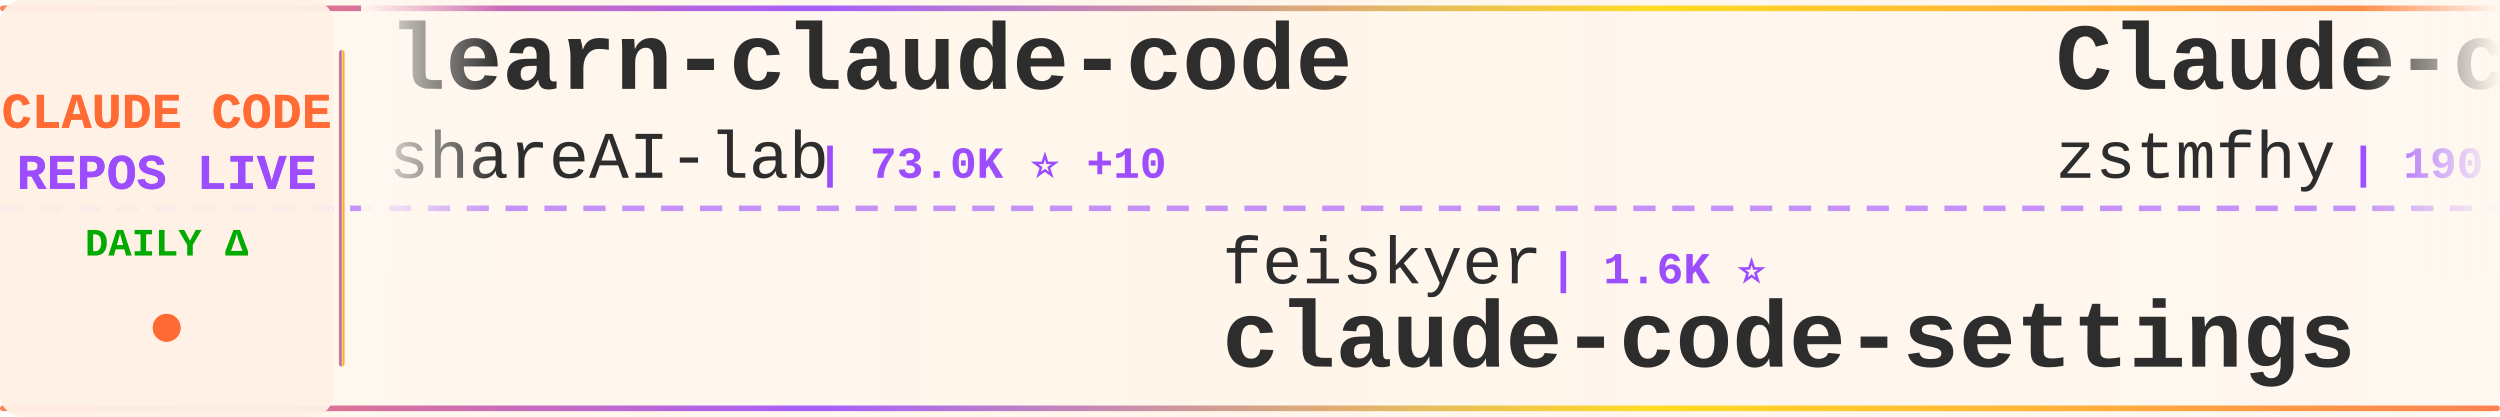
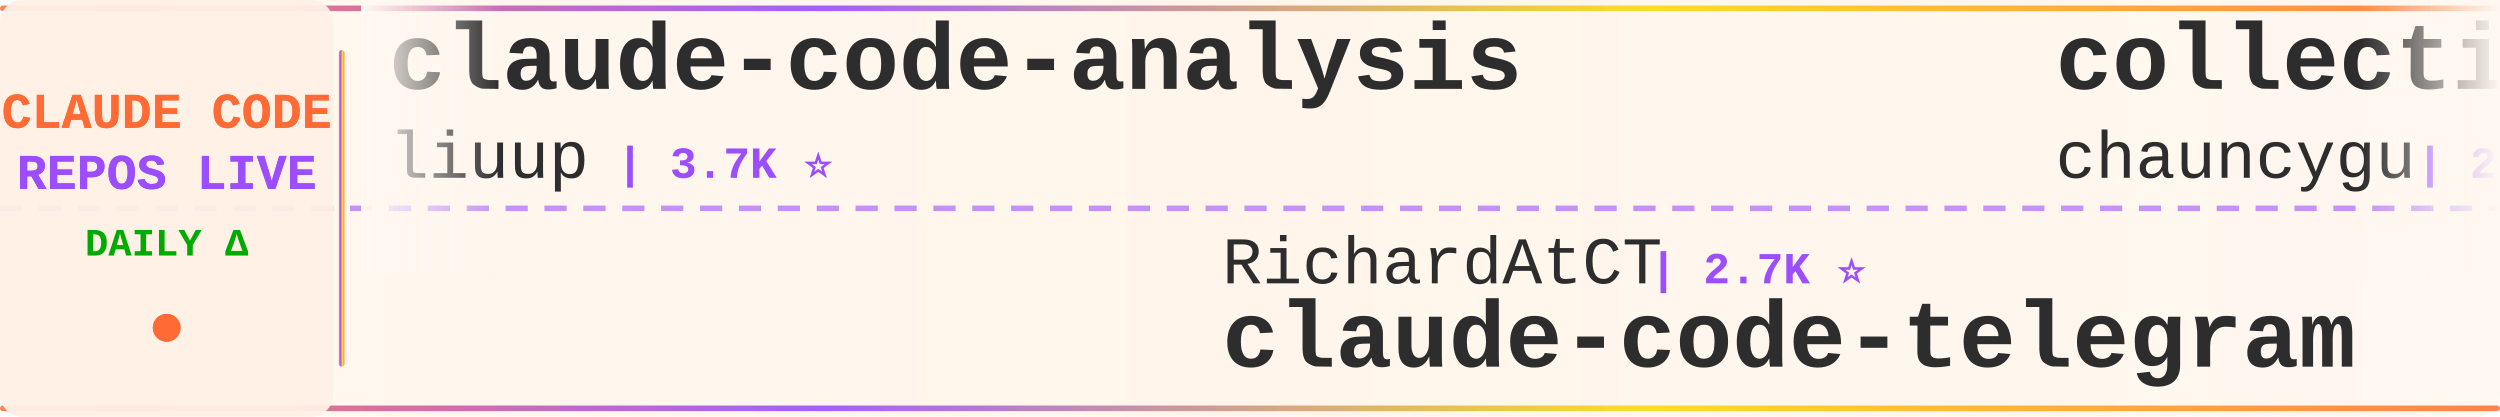
<svg xmlns="http://www.w3.org/2000/svg" width="900" height="150">
  <defs>
    <linearGradient id="tickerBg" x1="0%" y1="0%" x2="100%" y2="0%">
      <stop offset="0%" style="stop-color:#fff8f0;stop-opacity:0.98" />
      <stop offset="50%" style="stop-color:#fff5eb;stop-opacity:1" />
      <stop offset="100%" style="stop-color:#fff8f0;stop-opacity:0.98" />
    </linearGradient>
    <linearGradient id="borderGrad" x1="0%" y1="0%" x2="100%" y2="0%">
      <stop offset="0%" style="stop-color:#FF6B35;stop-opacity:0.85">
        <animate attributeName="stop-opacity" values="0.85;1;0.85" dur="2s" repeatCount="indefinite" />
      </stop>
      <stop offset="33%" style="stop-color:#9C4EFF;stop-opacity:0.9">
        <animate attributeName="stop-opacity" values="0.9;1;0.9" dur="2.2s" repeatCount="indefinite" />
      </stop>
      <stop offset="66%" style="stop-color:#FFD700;stop-opacity:0.85">
        <animate attributeName="stop-opacity" values="0.85;1;0.85" dur="1.8s" repeatCount="indefinite" />
      </stop>
      <stop offset="100%" style="stop-color:#FF6B35;stop-opacity:0.85">
        <animate attributeName="stop-opacity" values="0.85;1;0.85" dur="2s" repeatCount="indefinite" />
      </stop>
    </linearGradient>
    <filter id="textGlow">
      <feGaussianBlur stdDeviation="0.15" result="coloredBlur" />
      <feMerge>
        <feMergeNode in="coloredBlur" />
        <feMergeNode in="SourceGraphic" />
      </feMerge>
    </filter>
    <filter id="metricGlow">
      <feGaussianBlur stdDeviation="0.2" result="coloredBlur" />
      <feMerge>
        <feMergeNode in="coloredBlur" />
        <feMergeNode in="SourceGraphic" />
      </feMerge>
    </filter>
    <linearGradient id="leftFade" x1="0%" y1="0%" x2="100%" y2="0%">
      <stop offset="0%" style="stop-color:#fff8f0;stop-opacity:1" />
      <stop offset="100%" style="stop-color:#fff8f0;stop-opacity:0" />
    </linearGradient>
    <linearGradient id="rightFade" x1="0%" y1="0%" x2="100%" y2="0%">
      <stop offset="0%" style="stop-color:#fff8f0;stop-opacity:0" />
      <stop offset="100%" style="stop-color:#fff8f0;stop-opacity:1" />
    </linearGradient>
  </defs>
  <rect width="900" height="150" fill="url(#tickerBg)" rx="8" />
  <rect x="0" y="2" width="900" height="2" fill="url(#borderGrad)" rx="1" />
  <rect x="0" y="146" width="900" height="2" fill="url(#borderGrad)" rx="1" />
  <line x1="0" y1="75" x2="900" y2="75" stroke="#9C4EFF" stroke-width="2" stroke-dasharray="8 6" opacity="0.6" />
  <rect x="0" y="0" width="120" height="150" fill="#fff0e6" opacity="0.95" rx="8" />
  <text x="60" y="46" font-family="'Courier New', monospace" font-size="18" font-weight="bold" fill="#FF6B35" text-anchor="middle" filter="url(#textGlow)">
    CLAUDE CODE
  </text>
  <text x="60" y="68" font-family="'Courier New', monospace" font-size="18" font-weight="bold" fill="#9C4EFF" text-anchor="middle" filter="url(#textGlow)">
    REPOS LIVE
  </text>
  <text x="60" y="92" font-family="'Courier New', monospace" font-size="14" font-weight="bold" fill="#00aa00" text-anchor="middle">
    DAILY Δ
  </text>
  <circle cx="60" cy="118" r="5" fill="#FF6B35" filter="url(#metricGlow)">
    <animate attributeName="r" values="4;6;4" dur="1.5s" repeatCount="indefinite" />
    <animate attributeName="opacity" values="0.6;1;0.6" dur="1.5s" repeatCount="indefinite" />
  </circle>
  <rect x="122" y="18" width="2" height="114" fill="url(#borderGrad)" rx="1" />
  <clipPath id="tickerClip">
    <rect x="130" y="0" width="770" height="150" />
  </clipPath>
  <g clip-path="url(#tickerClip)">
    <g id="tickerItems">
      <animateTransform attributeName="transform" attributeType="XML" type="translate" from="0 0" to="-3000 0" dur="54s" repeatCount="indefinite" />
      <g transform="translate(0, 0)">
-         <text x="140" y="32" font-family="'Courier New', monospace" font-size="34" font-weight="bold" fill="#2d2d2d">learn-claude-code</text>
-         <text x="140" y="64" font-family="'Courier New', monospace" font-size="24" font-weight="normal" fill="#2d2d2d" opacity="1.0">shareAI-lab</text>
-         <text x="294" y="64" font-family="'Courier New', monospace" font-size="16" font-weight="bold" fill="#9C4EFF"> | 73.0K ⭐ +10</text>
+         <text x="140" y="32" font-family="'Courier New', monospace" font-size="34" font-weight="bold" fill="#2d2d2d">claude-code-analysis</text>
+         <text x="140" y="64" font-family="'Courier New', monospace" font-size="24" font-weight="normal" fill="#2d2d2d" opacity="1.0">liuup</text>
+         <text x="222" y="64" font-family="'Courier New', monospace" font-size="16" font-weight="bold" fill="#9C4EFF"> | 3.7K ⭐</text>
      </g>
      <g transform="translate(300, 0)">
-         <text x="140" y="102" font-family="'Courier New', monospace" font-size="24" font-weight="normal" fill="#2d2d2d" opacity="1.0">feiskyer</text>
-         <text x="258" y="102" font-family="'Courier New', monospace" font-size="16" font-weight="bold" fill="#9C4EFF"> | 1.6K ⭐</text>
-         <text x="140" y="132" font-family="'Courier New', monospace" font-size="34" font-weight="bold" fill="#2d2d2d">claude-code-settings</text>
+         <text x="140" y="102" font-family="'Courier New', monospace" font-size="24" font-weight="normal" fill="#2d2d2d" opacity="1.0">RichardAtCT</text>
+         <text x="294" y="102" font-family="'Courier New', monospace" font-size="16" font-weight="bold" fill="#9C4EFF"> | 2.7K ⭐</text>
+         <text x="140" y="132" font-family="'Courier New', monospace" font-size="34" font-weight="bold" fill="#2d2d2d">claude-code-telegram</text>
      </g>
      <g transform="translate(600, 0)">
-         <text x="140" y="32" font-family="'Courier New', monospace" font-size="34" font-weight="bold" fill="#2d2d2d">Claude-code</text>
-         <text x="140" y="64" font-family="'Courier New', monospace" font-size="24" font-weight="normal" fill="#2d2d2d" opacity="1.0">zstmfhy</text>
-         <text x="246" y="64" font-family="'Courier New', monospace" font-size="16" font-weight="bold" fill="#9C4EFF"> | 190 ⭐</text>
+         <text x="140" y="32" font-family="'Courier New', monospace" font-size="34" font-weight="bold" fill="#2d2d2d">collection-claude-code-s...</text>
+         <text x="140" y="64" font-family="'Courier New', monospace" font-size="24" font-weight="normal" fill="#2d2d2d" opacity="1.0">chauncygu</text>
+         <text x="270" y="64" font-family="'Courier New', monospace" font-size="16" font-weight="bold" fill="#9C4EFF"> | 2.8K ⭐ +1</text>
      </g>
      <g transform="translate(900, 0)">
-         <text x="140" y="102" font-family="'Courier New', monospace" font-size="24" font-weight="normal" fill="#2d2d2d" opacity="1.0">Windy3f3f3f3f</text>
-         <text x="318" y="102" font-family="'Courier New', monospace" font-size="16" font-weight="bold" fill="#9C4EFF"> | 2.5K ⭐</text>
-         <text x="140" y="132" font-family="'Courier New', monospace" font-size="34" font-weight="bold" fill="#2d2d2d">claude-code-from-scratch</text>
+         <text x="140" y="102" font-family="'Courier New', monospace" font-size="24" font-weight="normal" fill="#2d2d2d" opacity="1.0">affaan-m</text>
+         <text x="258" y="102" font-family="'Courier New', monospace" font-size="16" font-weight="bold" fill="#9C4EFF"> | 237.0K ⭐ +41</text>
+         <text x="140" y="132" font-family="'Courier New', monospace" font-size="34" font-weight="bold" fill="#2d2d2d">ECC</text>
      </g>
      <g transform="translate(1200, 0)">
-         <text x="140" y="32" font-family="'Courier New', monospace" font-size="34" font-weight="bold" fill="#2d2d2d">claude-code-workflows</text>
-         <text x="140" y="64" font-family="'Courier New', monospace" font-size="24" font-weight="normal" fill="#2d2d2d" opacity="1.0">OneRedOak</text>
-         <text x="270" y="64" font-family="'Courier New', monospace" font-size="16" font-weight="bold" fill="#9C4EFF"> | 3.9K ⭐</text>
+         <text x="140" y="32" font-family="'Courier New', monospace" font-size="34" font-weight="bold" fill="#2d2d2d">claude-code-source-code-...</text>
+         <text x="140" y="64" font-family="'Courier New', monospace" font-size="24" font-weight="normal" fill="#2d2d2d" opacity="1.0">ghuntley</text>
+         <text x="258" y="64" font-family="'Courier New', monospace" font-size="16" font-weight="bold" fill="#9C4EFF"> | 987 ⭐</text>
      </g>
      <g transform="translate(1500, 0)">
-         <text x="140" y="102" font-family="'Courier New', monospace" font-size="24" font-weight="normal" fill="#2d2d2d" opacity="1.0">fazxes</text>
-         <text x="234" y="102" font-family="'Courier New', monospace" font-size="16" font-weight="bold" fill="#9C4EFF"> | 229 ⭐</text>
-         <text x="140" y="132" font-family="'Courier New', monospace" font-size="34" font-weight="bold" fill="#2d2d2d">Claude-code</text>
+         <text x="140" y="102" font-family="'Courier New', monospace" font-size="24" font-weight="normal" fill="#2d2d2d" opacity="1.0">digitalsamba</text>
+         <text x="306" y="102" font-family="'Courier New', monospace" font-size="16" font-weight="bold" fill="#9C4EFF"> | 1.9K ⭐</text>
+         <text x="140" y="132" font-family="'Courier New', monospace" font-size="34" font-weight="bold" fill="#2d2d2d">claude-code-video-toolki...</text>
      </g>
      <g transform="translate(1800, 0)">
        <text x="140" y="32" font-family="'Courier New', monospace" font-size="34" font-weight="bold" fill="#2d2d2d">claude-code-showcase</text>
        <text x="140" y="64" font-family="'Courier New', monospace" font-size="24" font-weight="normal" fill="#2d2d2d" opacity="1.0">ChrisWiles</text>
-         <text x="282" y="64" font-family="'Courier New', monospace" font-size="16" font-weight="bold" fill="#9C4EFF"> | 6.0K ⭐ +3</text>
+         <text x="282" y="64" font-family="'Courier New', monospace" font-size="16" font-weight="bold" fill="#9C4EFF"> | 6.0K ⭐</text>
      </g>
      <g transform="translate(2100, 0)">
-         <text x="140" y="102" font-family="'Courier New', monospace" font-size="24" font-weight="normal" fill="#2d2d2d" opacity="1.0">shanraisshan</text>
-         <text x="306" y="102" font-family="'Courier New', monospace" font-size="16" font-weight="bold" fill="#9C4EFF"> | 63.9K ⭐ +2</text>
-         <text x="140" y="132" font-family="'Courier New', monospace" font-size="34" font-weight="bold" fill="#2d2d2d">claude-code-best-practic...</text>
+         <text x="140" y="102" font-family="'Courier New', monospace" font-size="24" font-weight="normal" fill="#2d2d2d" opacity="1.0">Alishahryar1</text>
+         <text x="306" y="102" font-family="'Courier New', monospace" font-size="16" font-weight="bold" fill="#9C4EFF"> | 43.7K ⭐ +50</text>
+         <text x="140" y="132" font-family="'Courier New', monospace" font-size="34" font-weight="bold" fill="#2d2d2d">free-claude-code</text>
      </g>
      <g transform="translate(2400, 0)">
-         <text x="140" y="32" font-family="'Courier New', monospace" font-size="34" font-weight="bold" fill="#2d2d2d">claude-code-system-promp...</text>
-         <text x="140" y="64" font-family="'Courier New', monospace" font-size="24" font-weight="normal" fill="#2d2d2d" opacity="1.0">Piebald-AI</text>
-         <text x="282" y="64" font-family="'Courier New', monospace" font-size="16" font-weight="bold" fill="#9C4EFF"> | 12.1K ⭐ +1</text>
+         <text x="140" y="32" font-family="'Courier New', monospace" font-size="34" font-weight="bold" fill="#2d2d2d">claude-coder</text>
+         <text x="140" y="64" font-family="'Courier New', monospace" font-size="24" font-weight="normal" fill="#2d2d2d" opacity="1.0">kodu-ai</text>
+         <text x="246" y="64" font-family="'Courier New', monospace" font-size="16" font-weight="bold" fill="#9C4EFF"> | 5.2K ⭐</text>
      </g>
      <g transform="translate(2700, 0)">
-         <text x="140" y="102" font-family="'Courier New', monospace" font-size="24" font-weight="normal" fill="#2d2d2d" opacity="1.0">chauncygu</text>
-         <text x="270" y="102" font-family="'Courier New', monospace" font-size="16" font-weight="bold" fill="#9C4EFF"> | 2.8K ⭐</text>
-         <text x="140" y="132" font-family="'Courier New', monospace" font-size="34" font-weight="bold" fill="#2d2d2d">collection-claude-code-s...</text>
+         <text x="140" y="102" font-family="'Courier New', monospace" font-size="24" font-weight="normal" fill="#2d2d2d" opacity="1.0">KPR111</text>
+         <text x="234" y="102" font-family="'Courier New', monospace" font-size="16" font-weight="bold" fill="#9C4EFF"> | 18 ⭐</text>
+         <text x="140" y="132" font-family="'Courier New', monospace" font-size="34" font-weight="bold" fill="#2d2d2d">Claude-Code</text>
      </g>
      <g transform="translate(3000, 0)">
-         <text x="140" y="32" font-family="'Courier New', monospace" font-size="34" font-weight="bold" fill="#2d2d2d">learn-claude-code</text>
-         <text x="140" y="64" font-family="'Courier New', monospace" font-size="24" font-weight="normal" fill="#2d2d2d" opacity="1.0">shareAI-lab</text>
-         <text x="294" y="64" font-family="'Courier New', monospace" font-size="16" font-weight="bold" fill="#9C4EFF"> | 73.0K ⭐ +10</text>
+         <text x="140" y="32" font-family="'Courier New', monospace" font-size="34" font-weight="bold" fill="#2d2d2d">claude-code-analysis</text>
+         <text x="140" y="64" font-family="'Courier New', monospace" font-size="24" font-weight="normal" fill="#2d2d2d" opacity="1.0">liuup</text>
+         <text x="222" y="64" font-family="'Courier New', monospace" font-size="16" font-weight="bold" fill="#9C4EFF"> | 3.7K ⭐</text>
      </g>
      <g transform="translate(3300, 0)">
-         <text x="140" y="102" font-family="'Courier New', monospace" font-size="24" font-weight="normal" fill="#2d2d2d" opacity="1.0">feiskyer</text>
-         <text x="258" y="102" font-family="'Courier New', monospace" font-size="16" font-weight="bold" fill="#9C4EFF"> | 1.6K ⭐</text>
-         <text x="140" y="132" font-family="'Courier New', monospace" font-size="34" font-weight="bold" fill="#2d2d2d">claude-code-settings</text>
+         <text x="140" y="102" font-family="'Courier New', monospace" font-size="24" font-weight="normal" fill="#2d2d2d" opacity="1.0">RichardAtCT</text>
+         <text x="294" y="102" font-family="'Courier New', monospace" font-size="16" font-weight="bold" fill="#9C4EFF"> | 2.7K ⭐</text>
+         <text x="140" y="132" font-family="'Courier New', monospace" font-size="34" font-weight="bold" fill="#2d2d2d">claude-code-telegram</text>
      </g>
      <g transform="translate(3600, 0)">
-         <text x="140" y="32" font-family="'Courier New', monospace" font-size="34" font-weight="bold" fill="#2d2d2d">Claude-code</text>
-         <text x="140" y="64" font-family="'Courier New', monospace" font-size="24" font-weight="normal" fill="#2d2d2d" opacity="1.0">zstmfhy</text>
-         <text x="246" y="64" font-family="'Courier New', monospace" font-size="16" font-weight="bold" fill="#9C4EFF"> | 190 ⭐</text>
+         <text x="140" y="32" font-family="'Courier New', monospace" font-size="34" font-weight="bold" fill="#2d2d2d">collection-claude-code-s...</text>
+         <text x="140" y="64" font-family="'Courier New', monospace" font-size="24" font-weight="normal" fill="#2d2d2d" opacity="1.0">chauncygu</text>
+         <text x="270" y="64" font-family="'Courier New', monospace" font-size="16" font-weight="bold" fill="#9C4EFF"> | 2.8K ⭐ +1</text>
      </g>
      <g transform="translate(3900, 0)">
-         <text x="140" y="102" font-family="'Courier New', monospace" font-size="24" font-weight="normal" fill="#2d2d2d" opacity="1.0">Windy3f3f3f3f</text>
-         <text x="318" y="102" font-family="'Courier New', monospace" font-size="16" font-weight="bold" fill="#9C4EFF"> | 2.5K ⭐</text>
-         <text x="140" y="132" font-family="'Courier New', monospace" font-size="34" font-weight="bold" fill="#2d2d2d">claude-code-from-scratch</text>
+         <text x="140" y="102" font-family="'Courier New', monospace" font-size="24" font-weight="normal" fill="#2d2d2d" opacity="1.0">affaan-m</text>
+         <text x="258" y="102" font-family="'Courier New', monospace" font-size="16" font-weight="bold" fill="#9C4EFF"> | 237.0K ⭐ +41</text>
+         <text x="140" y="132" font-family="'Courier New', monospace" font-size="34" font-weight="bold" fill="#2d2d2d">ECC</text>
      </g>
    </g>
  </g>
  <rect x="130" y="0" width="50" height="100" fill="url(#leftFade)" />
  <rect x="850" y="0" width="50" height="100" fill="url(#rightFade)" />
</svg>
